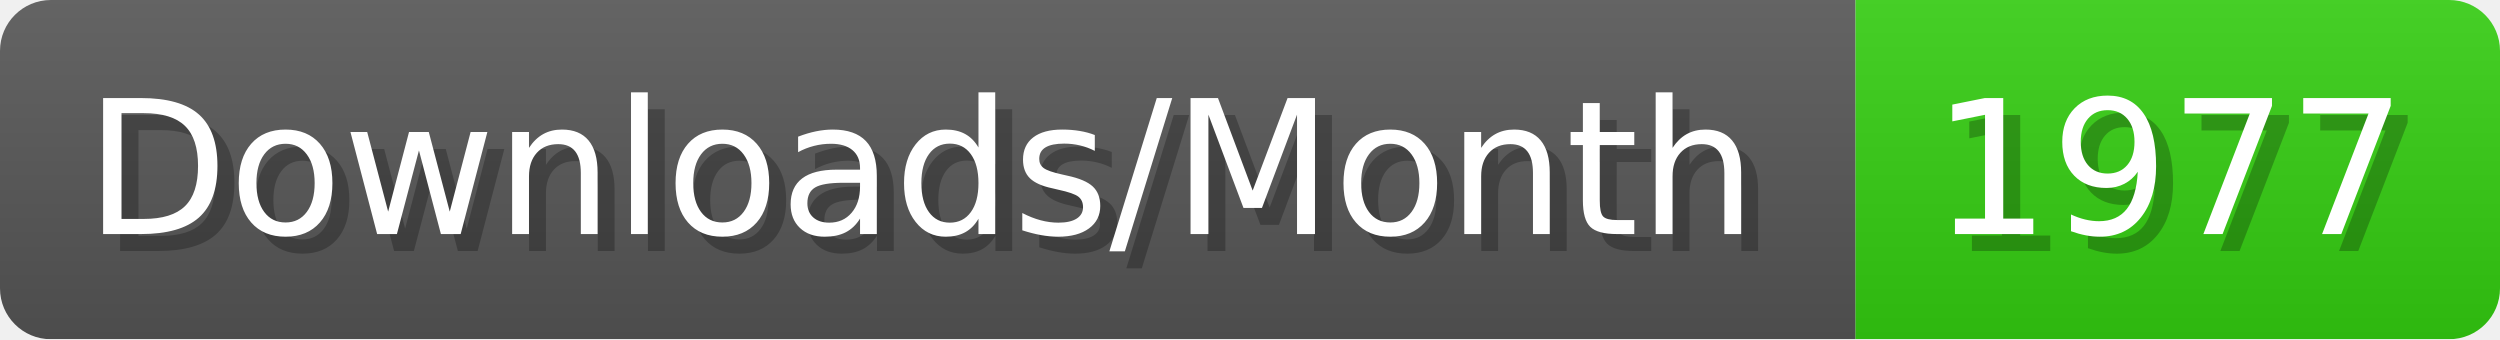
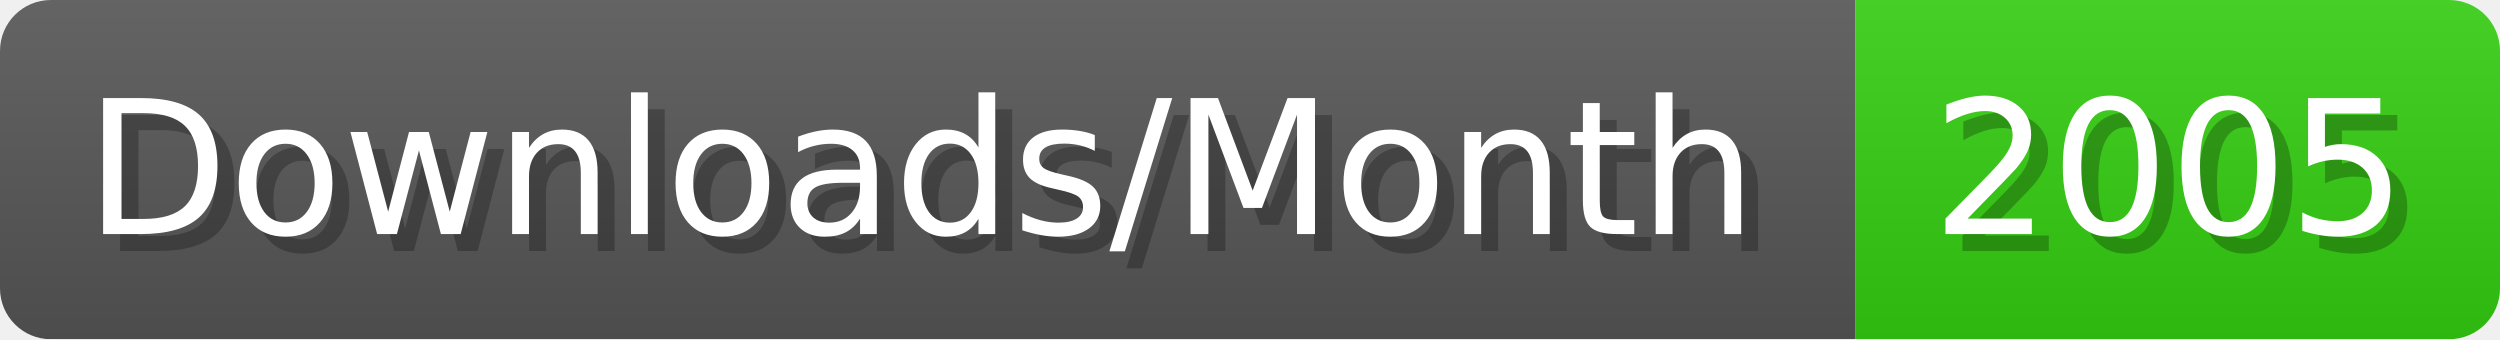
- <svg xmlns="http://www.w3.org/2000/svg" width="147.4" height="20" viewBox="0 0 1474 200" role="img" aria-label="Downloads/Month: 1977">
+ <svg xmlns="http://www.w3.org/2000/svg" width="147.4" height="20" viewBox="0 0 1474 200" role="img" aria-label="Downloads/Month: 2005">
  <linearGradient id="YlXUI" x2="0" y2="100%">
    <stop offset="0" stop-opacity=".1" stop-color="#EEE" />
    <stop offset="1" stop-opacity=".1" />
  </linearGradient>
  <mask id="JHhop">
    <rect width="1474" height="200" rx="30" fill="#FFF" />
  </mask>
  <g mask="url(#JHhop)">
    <rect width="1094" height="200" fill="#555" />
    <rect width="380" height="200" fill="#3C1" x="1094" />
    <rect width="1474" height="200" fill="url(#YlXUI)" />
  </g>
  <g aria-hidden="true" fill="#fff" text-anchor="start" font-family="Verdana,DejaVu Sans,sans-serif" font-size="110">
    <text x="60" y="148" textLength="994" fill="#000" opacity="0.25">Downloads/Month</text>
    <text x="50" y="138" textLength="994">Downloads/Month</text>
-     <text x="1149" y="148" textLength="280" fill="#000" opacity="0.25">1977</text>
-     <text x="1139" y="138" textLength="280">1977</text>
+     <text x="1149" y="148" textLength="280" fill="#000" opacity="0.25">2005</text>
+     <text x="1139" y="138" textLength="280">2005</text>
  </g>
</svg>
